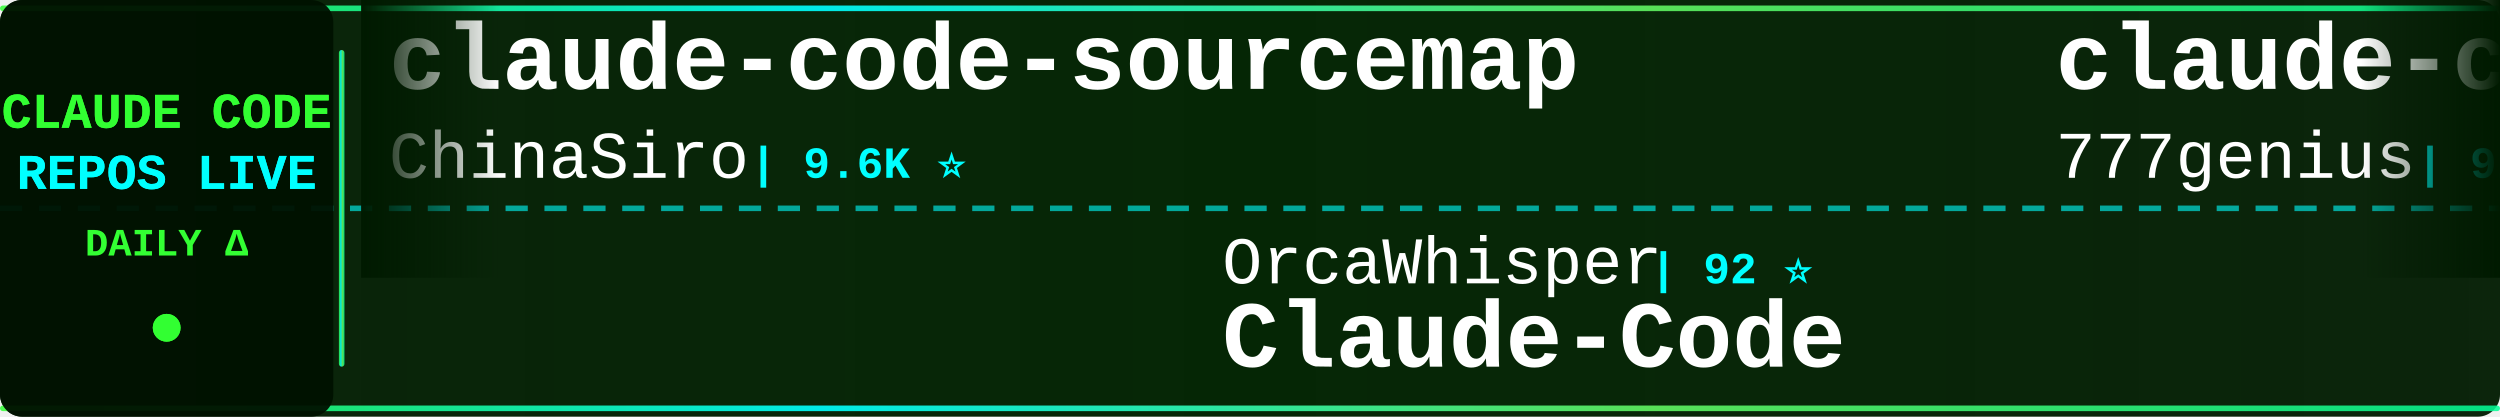
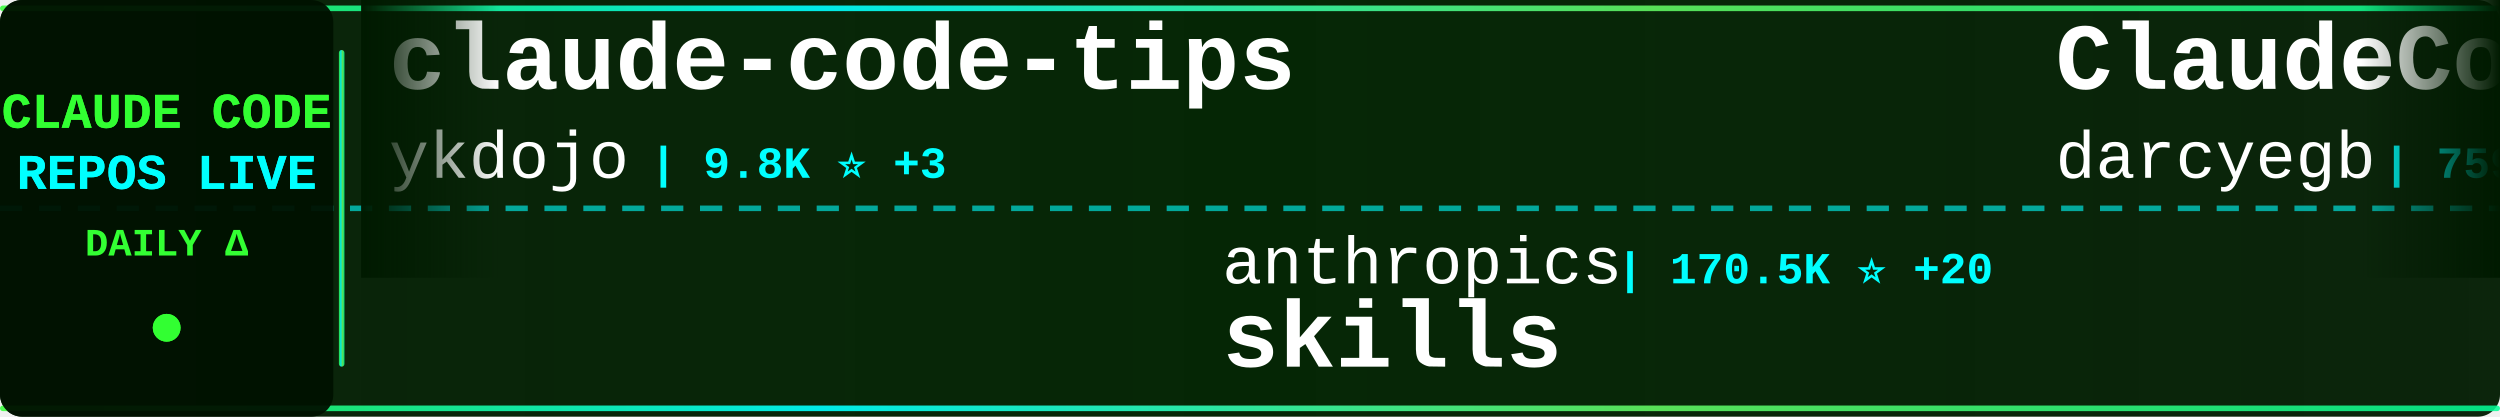
<svg xmlns="http://www.w3.org/2000/svg" width="900" height="150">
  <defs>
    <linearGradient id="tickerBg" x1="0%" y1="0%" x2="100%" y2="0%">
      <stop offset="0%" style="stop-color:#001a00;stop-opacity:0.95" />
      <stop offset="50%" style="stop-color:#002200;stop-opacity:0.98" />
      <stop offset="100%" style="stop-color:#001a00;stop-opacity:0.95" />
    </linearGradient>
    <linearGradient id="borderGrad" x1="0%" y1="0%" x2="100%" y2="0%">
      <stop offset="0%" style="stop-color:#33ff33;stop-opacity:0.85">
        <animate attributeName="stop-opacity" values="0.85;1;0.85" dur="2s" repeatCount="indefinite" />
      </stop>
      <stop offset="33%" style="stop-color:#00ffff;stop-opacity:0.9">
        <animate attributeName="stop-opacity" values="0.9;1;0.9" dur="2.2s" repeatCount="indefinite" />
      </stop>
      <stop offset="66%" style="stop-color:#66ff66;stop-opacity:0.85">
        <animate attributeName="stop-opacity" values="0.85;1;0.85" dur="1.8s" repeatCount="indefinite" />
      </stop>
      <stop offset="100%" style="stop-color:#00ff99;stop-opacity:0.85">
        <animate attributeName="stop-opacity" values="0.85;1;0.85" dur="2s" repeatCount="indefinite" />
      </stop>
    </linearGradient>
    <filter id="textGlow">
      <feGaussianBlur stdDeviation="0.1" result="coloredBlur" />
      <feMerge>
        <feMergeNode in="coloredBlur" />
        <feMergeNode in="SourceGraphic" />
      </feMerge>
    </filter>
    <filter id="metricGlow">
      <feGaussianBlur stdDeviation="0.2" result="coloredBlur" />
      <feMerge>
        <feMergeNode in="coloredBlur" />
        <feMergeNode in="SourceGraphic" />
      </feMerge>
    </filter>
    <linearGradient id="leftFade" x1="0%" y1="0%" x2="100%" y2="0%">
      <stop offset="0%" style="stop-color:#001a00;stop-opacity:1" />
      <stop offset="100%" style="stop-color:#001a00;stop-opacity:0" />
    </linearGradient>
    <linearGradient id="rightFade" x1="0%" y1="0%" x2="100%" y2="0%">
      <stop offset="0%" style="stop-color:#001a00;stop-opacity:0" />
      <stop offset="100%" style="stop-color:#001a00;stop-opacity:1" />
    </linearGradient>
  </defs>
  <rect width="900" height="150" fill="url(#tickerBg)" rx="8" />
  <rect x="0" y="2" width="900" height="2" fill="url(#borderGrad)" rx="1" />
  <rect x="0" y="146" width="900" height="2" fill="url(#borderGrad)" rx="1" />
  <line x1="0" y1="75" x2="900" y2="75" stroke="#00ffff" stroke-width="2" stroke-dasharray="8 6" opacity="0.6" />
  <rect x="0" y="0" width="120" height="150" fill="#001100" opacity="0.95" rx="8" />
  <text x="60" y="46" font-family="'Courier New', monospace" font-size="18" font-weight="bold" fill="#33ff33" text-anchor="middle" filter="url(#textGlow)">
    CLAUDE CODE
  </text>
  <text x="60" y="68" font-family="'Courier New', monospace" font-size="18" font-weight="bold" fill="#00ffff" text-anchor="middle" filter="url(#textGlow)">
    REPOS LIVE
  </text>
  <text x="60" y="92" font-family="'Courier New', monospace" font-size="14" font-weight="bold" fill="#33ff33" text-anchor="middle">
    DAILY Δ
  </text>
  <circle cx="60" cy="118" r="5" fill="#33ff33" filter="url(#metricGlow)">
    <animate attributeName="r" values="4;6;4" dur="1.5s" repeatCount="indefinite" />
    <animate attributeName="opacity" values="0.6;1;0.6" dur="1.5s" repeatCount="indefinite" />
  </circle>
  <rect x="122" y="18" width="2" height="114" fill="url(#borderGrad)" rx="1" />
  <clipPath id="tickerClip">
    <rect x="130" y="0" width="770" height="150" />
  </clipPath>
  <g clip-path="url(#tickerClip)">
    <g id="tickerItems">
      <animateTransform attributeName="transform" attributeType="XML" type="translate" from="0 0" to="-3000 0" dur="54s" repeatCount="indefinite" />
      <g transform="translate(0, 0)">
-         <text x="140" y="32" font-family="'Courier New', monospace" font-size="34" font-weight="bold" fill="#ffffff">claude-code-sourcemap</text>
-         <text x="140" y="64" font-family="'Courier New', monospace" font-size="24" font-weight="normal" fill="#ffffff" opacity="1.0">ChinaSiro</text>
-         <text x="270" y="64" font-family="'Courier New', monospace" font-size="16" font-weight="bold" fill="#00ffff"> | 9.6K ⭐</text>
+         <text x="140" y="32" font-family="'Courier New', monospace" font-size="34" font-weight="bold" fill="#ffffff">claude-code-tips</text>
+         <text x="140" y="64" font-family="'Courier New', monospace" font-size="24" font-weight="normal" fill="#ffffff" opacity="1.0">ykdojo</text>
+         <text x="234" y="64" font-family="'Courier New', monospace" font-size="16" font-weight="bold" fill="#00ffff"> | 9.8K ⭐ +3</text>
      </g>
      <g transform="translate(300, 0)">
-         <text x="140" y="102" font-family="'Courier New', monospace" font-size="24" font-weight="normal" fill="#ffffff" opacity="1.0">OrcaWhisper</text>
-         <text x="294" y="102" font-family="'Courier New', monospace" font-size="16" font-weight="bold" fill="#00ffff"> | 92 ⭐</text>
-         <text x="140" y="132" font-family="'Courier New', monospace" font-size="34" font-weight="bold" fill="#ffffff">Claude-Code</text>
+         <text x="140" y="102" font-family="'Courier New', monospace" font-size="24" font-weight="normal" fill="#ffffff" opacity="1.0">anthropics</text>
+         <text x="282" y="102" font-family="'Courier New', monospace" font-size="16" font-weight="bold" fill="#00ffff"> | 170.5K ⭐ +20</text>
+         <text x="140" y="132" font-family="'Courier New', monospace" font-size="34" font-weight="bold" fill="#ffffff">skills</text>
      </g>
      <g transform="translate(600, 0)">
-         <text x="140" y="32" font-family="'Courier New', monospace" font-size="34" font-weight="bold" fill="#ffffff">claude-code-source-code</text>
-         <text x="140" y="64" font-family="'Courier New', monospace" font-size="24" font-weight="normal" fill="#ffffff" opacity="1.0">777genius</text>
-         <text x="270" y="64" font-family="'Courier New', monospace" font-size="16" font-weight="bold" fill="#00ffff"> | 926 ⭐</text>
+         <text x="140" y="32" font-family="'Courier New', monospace" font-size="34" font-weight="bold" fill="#ffffff">ClaudeCodeAgents</text>
+         <text x="140" y="64" font-family="'Courier New', monospace" font-size="24" font-weight="normal" fill="#ffffff" opacity="1.0">darcyegb</text>
+         <text x="258" y="64" font-family="'Courier New', monospace" font-size="16" font-weight="bold" fill="#00ffff"> | 759 ⭐</text>
      </g>
      <g transform="translate(900, 0)">
-         <text x="140" y="102" font-family="'Courier New', monospace" font-size="24" font-weight="normal" fill="#ffffff" opacity="1.0">hangsman</text>
-         <text x="258" y="102" font-family="'Courier New', monospace" font-size="16" font-weight="bold" fill="#00ffff"> | 791 ⭐</text>
+         <text x="140" y="102" font-family="'Courier New', monospace" font-size="24" font-weight="normal" fill="#ffffff" opacity="1.0">Windy3f3f3f3f</text>
+         <text x="318" y="102" font-family="'Courier New', monospace" font-size="16" font-weight="bold" fill="#00ffff"> | 3.5K ⭐ +1</text>
+         <text x="140" y="132" font-family="'Courier New', monospace" font-size="34" font-weight="bold" fill="#ffffff">how-claude-code-works</text>
+       </g>
+       <g transform="translate(1200, 0)">
+         <text x="140" y="32" font-family="'Courier New', monospace" font-size="34" font-weight="bold" fill="#ffffff">claude-code-cli</text>
+         <text x="140" y="64" font-family="'Courier New', monospace" font-size="24" font-weight="normal" fill="#ffffff" opacity="1.0">huangserva</text>
+         <text x="282" y="64" font-family="'Courier New', monospace" font-size="16" font-weight="bold" fill="#00ffff"> | 621 ⭐</text>
+       </g>
+       <g transform="translate(1500, 0)">
+         <text x="140" y="102" font-family="'Courier New', monospace" font-size="24" font-weight="normal" fill="#ffffff" opacity="1.0">shareAI-lab</text>
+         <text x="294" y="102" font-family="'Courier New', monospace" font-size="16" font-weight="bold" fill="#00ffff"> | 74.7K ⭐ +19</text>
+         <text x="140" y="132" font-family="'Courier New', monospace" font-size="34" font-weight="bold" fill="#ffffff">learn-claude-code</text>
+       </g>
+       <g transform="translate(1800, 0)">
+         <text x="140" y="32" font-family="'Courier New', monospace" font-size="34" font-weight="bold" fill="#ffffff">claude_code_src</text>
+         <text x="140" y="64" font-family="'Courier New', monospace" font-size="24" font-weight="normal" fill="#ffffff" opacity="1.0">ponponon</text>
+         <text x="258" y="64" font-family="'Courier New', monospace" font-size="16" font-weight="bold" fill="#00ffff"> | 2.3K ⭐</text>
+       </g>
+       <g transform="translate(2100, 0)">
+         <text x="140" y="102" font-family="'Courier New', monospace" font-size="24" font-weight="normal" fill="#ffffff" opacity="1.0">AprilNEA</text>
+         <text x="258" y="102" font-family="'Courier New', monospace" font-size="16" font-weight="bold" fill="#00ffff"> | 390 ⭐</text>
        <text x="140" y="132" font-family="'Courier New', monospace" font-size="34" font-weight="bold" fill="#ffffff">claude-code-source</text>
      </g>
-       <g transform="translate(1200, 0)">
-         <text x="140" y="32" font-family="'Courier New', monospace" font-size="34" font-weight="bold" fill="#ffffff">learn-claude-code</text>
-         <text x="140" y="64" font-family="'Courier New', monospace" font-size="24" font-weight="normal" fill="#ffffff" opacity="1.0">shareAI-lab</text>
-         <text x="294" y="64" font-family="'Courier New', monospace" font-size="16" font-weight="bold" fill="#00ffff"> | 74.7K ⭐ +23</text>
+       <g transform="translate(2400, 0)">
+         <text x="140" y="32" font-family="'Courier New', monospace" font-size="34" font-weight="bold" fill="#ffffff">claude-code-book</text>
+         <text x="140" y="64" font-family="'Courier New', monospace" font-size="24" font-weight="normal" fill="#ffffff" opacity="1.0">lintsinghua</text>
+         <text x="294" y="64" font-family="'Courier New', monospace" font-size="16" font-weight="bold" fill="#00ffff"> | 4.1K ⭐ +3</text>
      </g>
-       <g transform="translate(1500, 0)">
+       <g transform="translate(2700, 0)">
        <text x="140" y="102" font-family="'Courier New', monospace" font-size="24" font-weight="normal" fill="#ffffff" opacity="1.0">Alishahryar1</text>
-         <text x="306" y="102" font-family="'Courier New', monospace" font-size="16" font-weight="bold" fill="#00ffff"> | 46.1K ⭐ +20</text>
+         <text x="306" y="102" font-family="'Courier New', monospace" font-size="16" font-weight="bold" fill="#00ffff"> | 46.2K ⭐ +20</text>
        <text x="140" y="132" font-family="'Courier New', monospace" font-size="34" font-weight="bold" fill="#ffffff">free-claude-code</text>
      </g>
-       <g transform="translate(1800, 0)">
-         <text x="140" y="32" font-family="'Courier New', monospace" font-size="34" font-weight="bold" fill="#ffffff">claude-code-base-action</text>
-         <text x="140" y="64" font-family="'Courier New', monospace" font-size="24" font-weight="normal" fill="#ffffff" opacity="1.0">anthropics</text>
-         <text x="282" y="64" font-family="'Courier New', monospace" font-size="16" font-weight="bold" fill="#00ffff"> | 949 ⭐</text>
-       </g>
-       <g transform="translate(2100, 0)">
-         <text x="140" y="102" font-family="'Courier New', monospace" font-size="24" font-weight="normal" fill="#ffffff" opacity="1.0">fazxes</text>
-         <text x="234" y="102" font-family="'Courier New', monospace" font-size="16" font-weight="bold" fill="#00ffff"> | 231 ⭐</text>
-         <text x="140" y="132" font-family="'Courier New', monospace" font-size="34" font-weight="bold" fill="#ffffff">Claude-code</text>
-       </g>
-       <g transform="translate(2400, 0)">
-         <text x="140" y="32" font-family="'Courier New', monospace" font-size="34" font-weight="bold" fill="#ffffff">everything-claude-code-z...</text>
-         <text x="140" y="64" font-family="'Courier New', monospace" font-size="24" font-weight="normal" fill="#ffffff" opacity="1.0">xu-xiang</text>
-         <text x="258" y="64" font-family="'Courier New', monospace" font-size="16" font-weight="bold" fill="#00ffff"> | 1.9K ⭐</text>
-       </g>
-       <g transform="translate(2700, 0)">
-         <text x="140" y="102" font-family="'Courier New', monospace" font-size="24" font-weight="normal" fill="#ffffff" opacity="1.0">frankbria</text>
-         <text x="270" y="102" font-family="'Courier New', monospace" font-size="16" font-weight="bold" fill="#00ffff"> | 9.6K ⭐</text>
-         <text x="140" y="132" font-family="'Courier New', monospace" font-size="34" font-weight="bold" fill="#ffffff">ralph-claude-code</text>
-       </g>
      <g transform="translate(3000, 0)">
-         <text x="140" y="32" font-family="'Courier New', monospace" font-size="34" font-weight="bold" fill="#ffffff">claude-code-sourcemap</text>
-         <text x="140" y="64" font-family="'Courier New', monospace" font-size="24" font-weight="normal" fill="#ffffff" opacity="1.0">ChinaSiro</text>
-         <text x="270" y="64" font-family="'Courier New', monospace" font-size="16" font-weight="bold" fill="#00ffff"> | 9.6K ⭐</text>
+         <text x="140" y="32" font-family="'Courier New', monospace" font-size="34" font-weight="bold" fill="#ffffff">claude-code-tips</text>
+         <text x="140" y="64" font-family="'Courier New', monospace" font-size="24" font-weight="normal" fill="#ffffff" opacity="1.0">ykdojo</text>
+         <text x="234" y="64" font-family="'Courier New', monospace" font-size="16" font-weight="bold" fill="#00ffff"> | 9.8K ⭐ +3</text>
      </g>
      <g transform="translate(3300, 0)">
-         <text x="140" y="102" font-family="'Courier New', monospace" font-size="24" font-weight="normal" fill="#ffffff" opacity="1.0">OrcaWhisper</text>
-         <text x="294" y="102" font-family="'Courier New', monospace" font-size="16" font-weight="bold" fill="#00ffff"> | 92 ⭐</text>
-         <text x="140" y="132" font-family="'Courier New', monospace" font-size="34" font-weight="bold" fill="#ffffff">Claude-Code</text>
+         <text x="140" y="102" font-family="'Courier New', monospace" font-size="24" font-weight="normal" fill="#ffffff" opacity="1.0">anthropics</text>
+         <text x="282" y="102" font-family="'Courier New', monospace" font-size="16" font-weight="bold" fill="#00ffff"> | 170.5K ⭐ +20</text>
+         <text x="140" y="132" font-family="'Courier New', monospace" font-size="34" font-weight="bold" fill="#ffffff">skills</text>
      </g>
      <g transform="translate(3600, 0)">
-         <text x="140" y="32" font-family="'Courier New', monospace" font-size="34" font-weight="bold" fill="#ffffff">claude-code-source-code</text>
-         <text x="140" y="64" font-family="'Courier New', monospace" font-size="24" font-weight="normal" fill="#ffffff" opacity="1.0">777genius</text>
-         <text x="270" y="64" font-family="'Courier New', monospace" font-size="16" font-weight="bold" fill="#00ffff"> | 926 ⭐</text>
+         <text x="140" y="32" font-family="'Courier New', monospace" font-size="34" font-weight="bold" fill="#ffffff">ClaudeCodeAgents</text>
+         <text x="140" y="64" font-family="'Courier New', monospace" font-size="24" font-weight="normal" fill="#ffffff" opacity="1.0">darcyegb</text>
+         <text x="258" y="64" font-family="'Courier New', monospace" font-size="16" font-weight="bold" fill="#00ffff"> | 759 ⭐</text>
      </g>
      <g transform="translate(3900, 0)">
-         <text x="140" y="102" font-family="'Courier New', monospace" font-size="24" font-weight="normal" fill="#ffffff" opacity="1.0">hangsman</text>
-         <text x="258" y="102" font-family="'Courier New', monospace" font-size="16" font-weight="bold" fill="#00ffff"> | 791 ⭐</text>
-         <text x="140" y="132" font-family="'Courier New', monospace" font-size="34" font-weight="bold" fill="#ffffff">claude-code-source</text>
+         <text x="140" y="102" font-family="'Courier New', monospace" font-size="24" font-weight="normal" fill="#ffffff" opacity="1.0">Windy3f3f3f3f</text>
+         <text x="318" y="102" font-family="'Courier New', monospace" font-size="16" font-weight="bold" fill="#00ffff"> | 3.5K ⭐ +1</text>
+         <text x="140" y="132" font-family="'Courier New', monospace" font-size="34" font-weight="bold" fill="#ffffff">how-claude-code-works</text>
      </g>
    </g>
  </g>
  <rect x="130" y="0" width="50" height="100" fill="url(#leftFade)" />
  <rect x="850" y="0" width="50" height="100" fill="url(#rightFade)" />
</svg>
